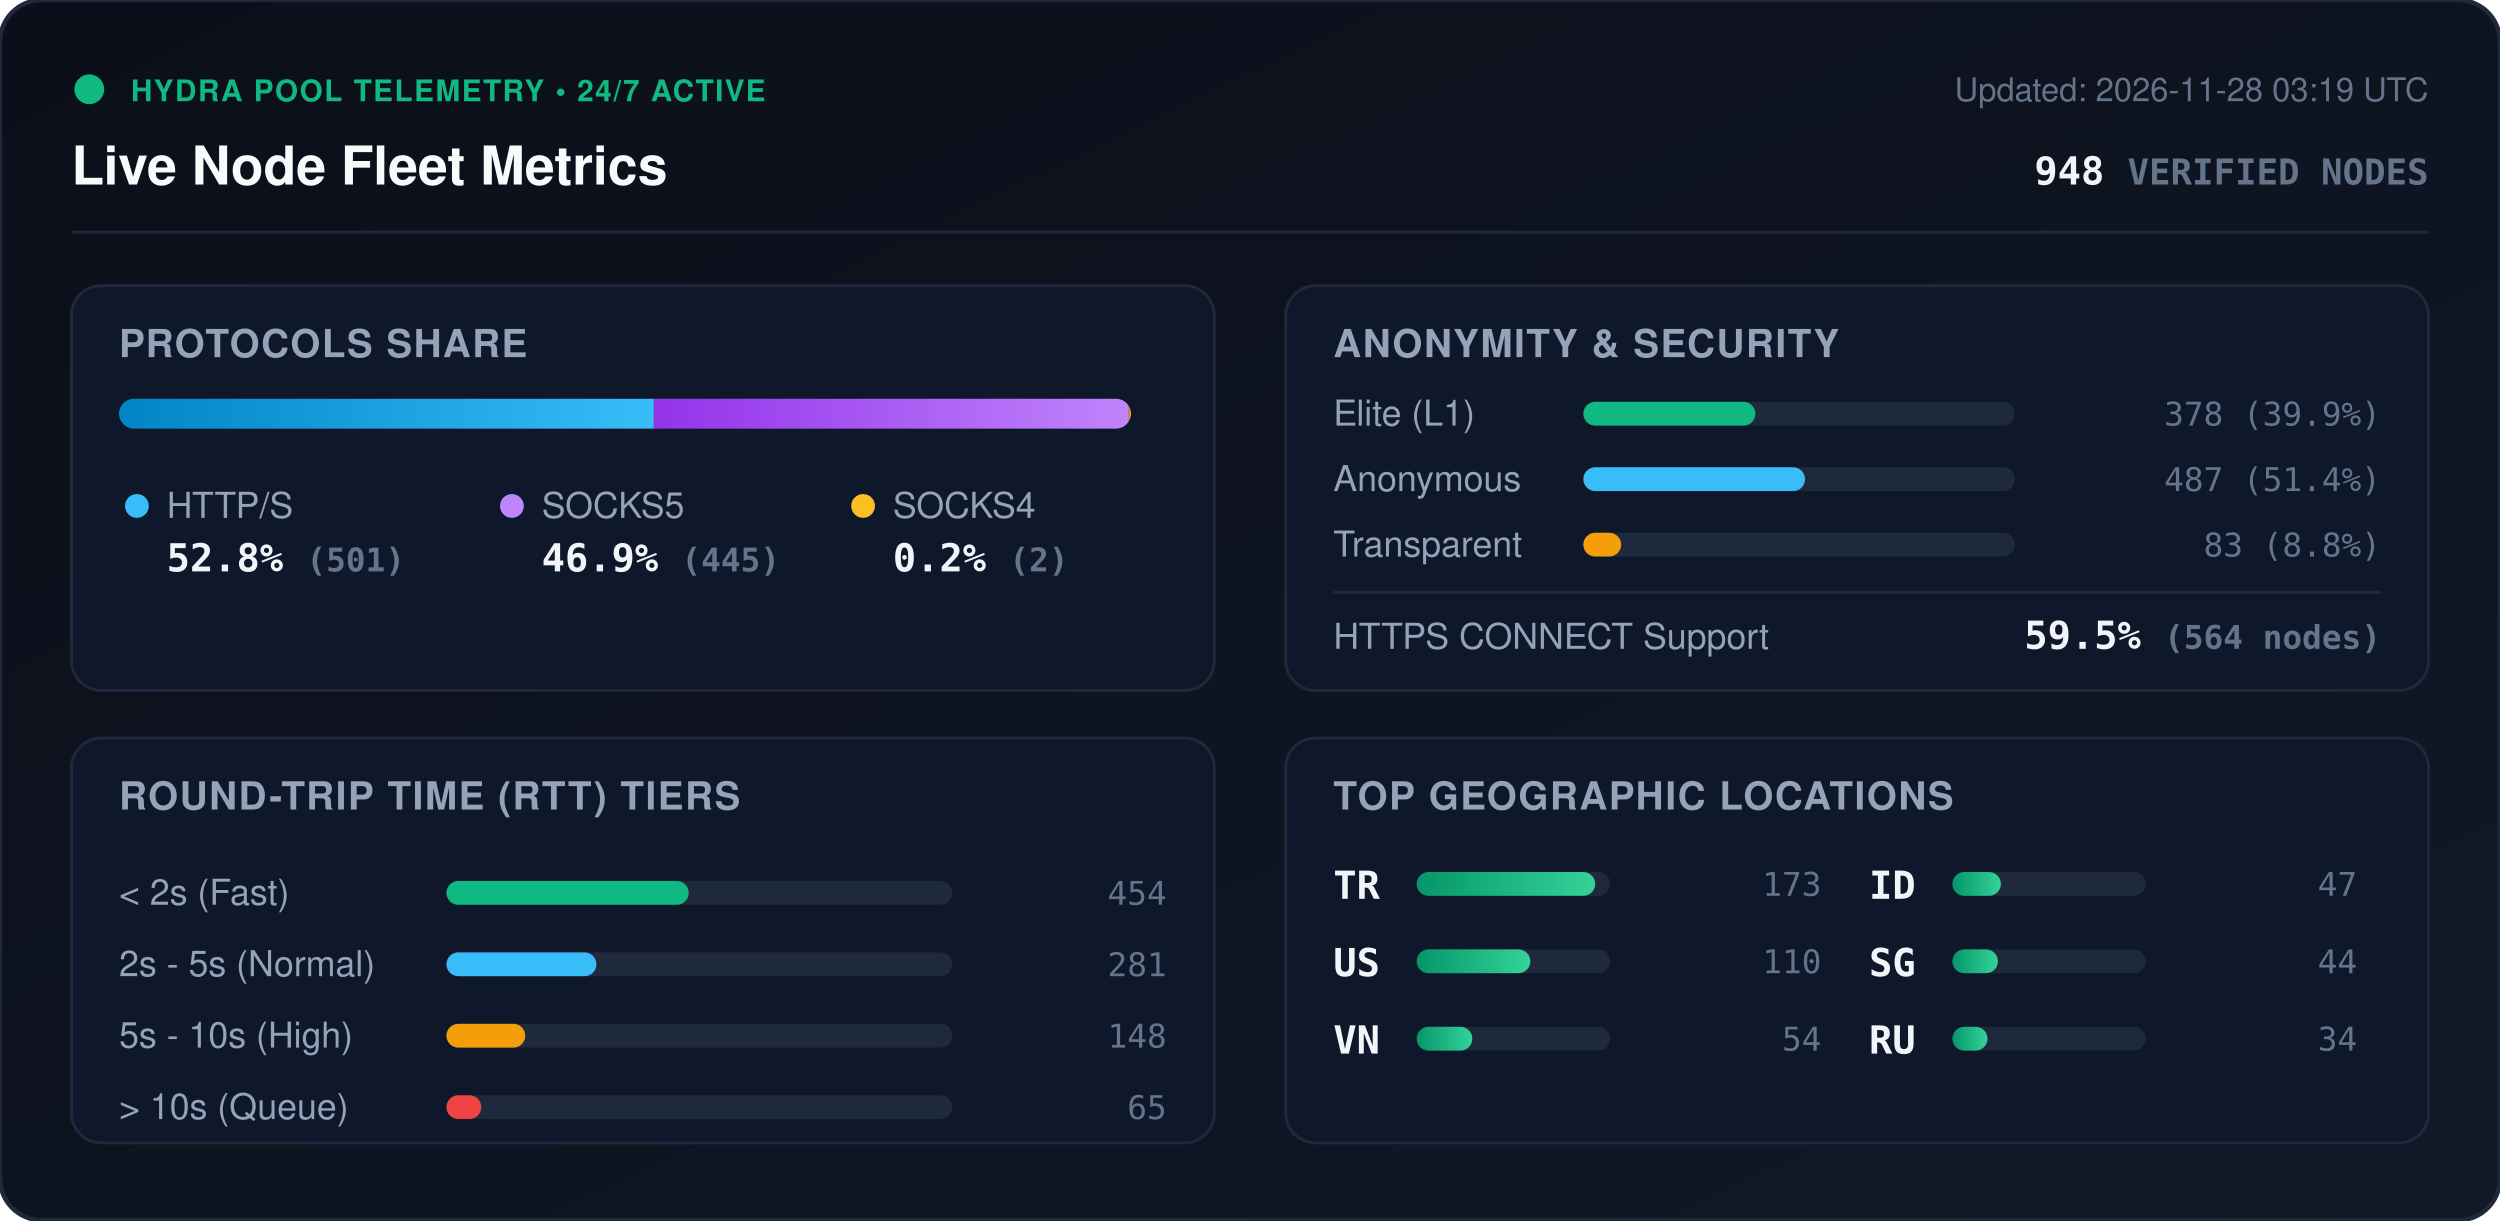
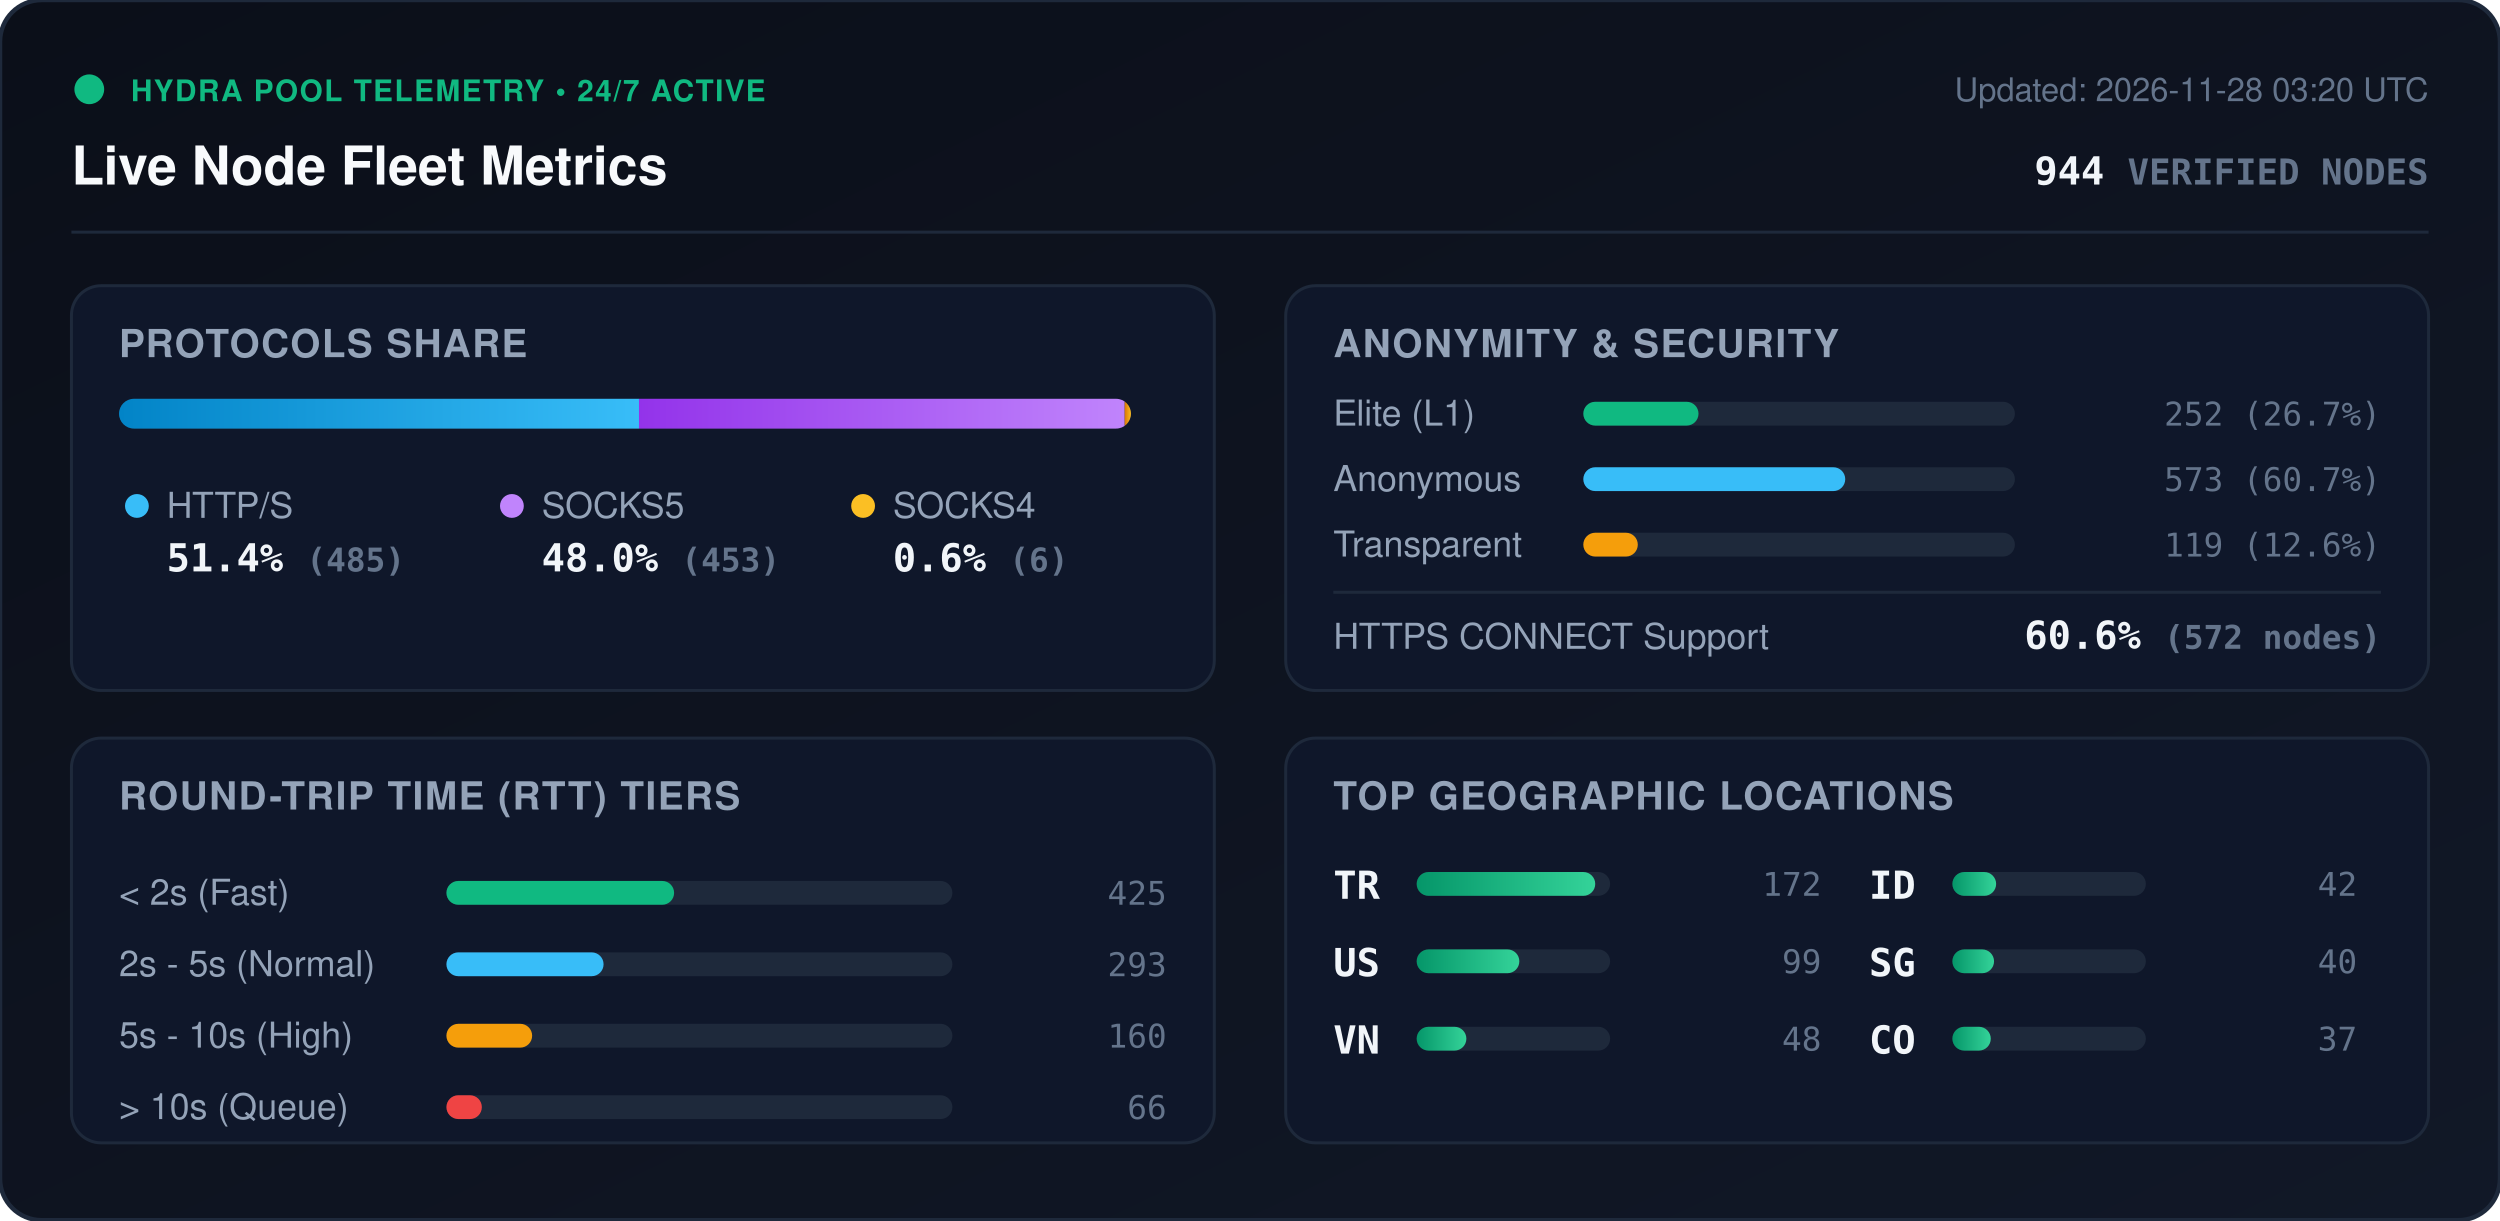
<svg xmlns="http://www.w3.org/2000/svg" viewBox="0 0 840 410" width="840" height="410" style="max-width: 100%; height: auto;">
  <defs>
    <linearGradient id="bg" x1="0%" y1="0%" x2="100%" y2="100%">
      <stop offset="0%" stop-color="#0b0f19" />
      <stop offset="100%" stop-color="#111827" />
    </linearGradient>
    <linearGradient id="bar-http" x1="0%" y1="0%" x2="100%" y2="0%">
      <stop offset="0%" stop-color="#0284c7" />
      <stop offset="100%" stop-color="#38bdf8" />
    </linearGradient>
    <linearGradient id="bar-socks5" x1="0%" y1="0%" x2="100%" y2="0%">
      <stop offset="0%" stop-color="#9333ea" />
      <stop offset="100%" stop-color="#c084fc" />
    </linearGradient>
    <linearGradient id="bar-socks4" x1="0%" y1="0%" x2="100%" y2="0%">
      <stop offset="0%" stop-color="#d97706" />
      <stop offset="100%" stop-color="#fbbf24" />
    </linearGradient>
    <linearGradient id="bar-green" x1="0%" y1="0%" x2="100%" y2="0%">
      <stop offset="0%" stop-color="#059669" />
      <stop offset="100%" stop-color="#34d399" />
    </linearGradient>
    <clipPath id="prog-track-clip">
      <rect width="340.0" height="10" rx="5" />
    </clipPath>
    <style>
      .title { font: 700 18px -apple-system, BlinkMacSystemFont, 'Segoe UI', Helvetica, Arial, sans-serif; fill: #f8fafc; }
      .sub { font: 500 11px -apple-system, BlinkMacSystemFont, 'Segoe UI', Helvetica, Arial, sans-serif; fill: #64748b; }
      .section-hdr { font: 600 13px -apple-system, BlinkMacSystemFont, 'Segoe UI', Helvetica, Arial, sans-serif; fill: #94a3b8; letter-spacing: 0.5px; }
      .metric-val { font: 700 13px -apple-system, BlinkMacSystemFont, 'Segoe UI', Helvetica, Arial, sans-serif; fill: #f1f5f9; }
      .metric-lbl { font: 500 12px -apple-system, BlinkMacSystemFont, 'Segoe UI', Helvetica, Arial, sans-serif; fill: #94a3b8; }
      .badge-txt { font: 700 10px -apple-system, BlinkMacSystemFont, 'Segoe UI', Helvetica, Arial, sans-serif; fill: #10b981; letter-spacing: 0.5px; }
      .mono { font-family: ui-monospace, SFMono-Regular, Menlo, Monaco, Consolas, monospace; }
      .pulse { animation: beacon 2s infinite ease-in-out; }
      @keyframes beacon { 0%, 100% { opacity: 1; } 50% { opacity: 0.35; } }
    </style>
  </defs>
  <rect width="840" height="410" rx="14" fill="url(#bg)" stroke="#1e293b" stroke-width="1.5" />
  <g transform="translate(24, 24)">
    <circle cx="6" cy="6" r="5" fill="#10b981" class="pulse" />
    <text x="20" y="10" class="badge-txt">HYDRA POOL TELEMETRY • 24/7 ACTIVE</text>
    <text x="0" y="38" class="title">Live Node Fleet Metrics</text>
-     <text x="792" y="10" text-anchor="end" class="sub">Updated: 2026-11-28 03:19 UTC</text>
-     <text x="792" y="38" text-anchor="end" class="metric-val mono" fill="#38bdf8">948 <tspan font-size="12" fill="#64748b">VERIFIED NODES</tspan>
+     <text x="792" y="10" text-anchor="end" class="sub">Updated: 2026-11-28 03:20 UTC</text>
+     <text x="792" y="38" text-anchor="end" class="metric-val mono" fill="#38bdf8">944 <tspan font-size="12" fill="#64748b">VERIFIED NODES</tspan>
    </text>
  </g>
  <line x1="24" y1="78" x2="816" y2="78" stroke="#1e293b" stroke-width="1" />
  <g transform="translate(24, 96)">
    <rect width="384" height="136" rx="10" fill="#0f172a" stroke="#1e293b" />
    <text x="16" y="24" class="section-hdr">PROTOCOLS SHARE</text>
    <g transform="translate(16, 38)">
      <rect width="340.0" height="10" rx="5" fill="#1e293b" />
      <g clip-path="url(#prog-track-clip)">
-         <rect x="0" width="179.7" height="10" fill="url(#bar-http)" />
-         <rect x="179.7" width="159.6" height="10" fill="url(#bar-socks5)" />
-         <rect x="339.3" width="0.7" height="10" fill="url(#bar-socks4)" />
+         <rect x="0" width="174.7" height="10" fill="url(#bar-http)" />
+         <rect x="174.7" width="163.2" height="10" fill="url(#bar-socks5)" />
+         <rect x="337.9" width="2.2" height="10" fill="url(#bar-socks4)" />
      </g>
    </g>
    <g transform="translate(16, 68)">
      <circle cx="6" cy="6" r="4" fill="#38bdf8" />
      <text x="16" y="10" class="metric-lbl">HTTP/S</text>
-       <text x="16" y="28" class="metric-val mono">52.8% <tspan font-size="11" fill="#64748b">(501)</tspan>
+       <text x="16" y="28" class="metric-val mono">51.4% <tspan font-size="11" fill="#64748b">(485)</tspan>
      </text>
      <circle cx="132" cy="6" r="4" fill="#c084fc" />
      <text x="142" y="10" class="metric-lbl">SOCKS5</text>
-       <text x="142" y="28" class="metric-val mono">46.9% <tspan font-size="11" fill="#64748b">(445)</tspan>
+       <text x="142" y="28" class="metric-val mono">48.0% <tspan font-size="11" fill="#64748b">(453)</tspan>
      </text>
      <circle cx="250" cy="6" r="4" fill="#fbbf24" />
      <text x="260" y="10" class="metric-lbl">SOCKS4</text>
-       <text x="260" y="28" class="metric-val mono">0.2% <tspan font-size="11" fill="#64748b">(2)</tspan>
+       <text x="260" y="28" class="metric-val mono">0.6% <tspan font-size="11" fill="#64748b">(6)</tspan>
      </text>
    </g>
  </g>
  <g transform="translate(432, 96)">
    <rect width="384" height="136" rx="10" fill="#0f172a" stroke="#1e293b" />
    <text x="16" y="24" class="section-hdr">ANONYMITY &amp; SECURITY</text>
    <text x="16" y="47" class="metric-lbl">Elite (L1)</text>
    <rect x="100" y="39" width="145.0" height="8" rx="4" fill="#1e293b" />
-     <rect x="100" y="39" width="57.8" height="8" rx="4" fill="#10b981" />
-     <text x="368" y="47" text-anchor="end" class="mono sub" fill="#e2e8f0">378 (39.9%)</text>
+     <rect x="100" y="39" width="38.7" height="8" rx="4" fill="#10b981" />
+     <text x="368" y="47" text-anchor="end" class="mono sub" fill="#e2e8f0">252 (26.7%)</text>
    <text x="16" y="69" class="metric-lbl">Anonymous</text>
    <rect x="100" y="61" width="145.0" height="8" rx="4" fill="#1e293b" />
-     <rect x="100" y="61" width="74.5" height="8" rx="4" fill="#38bdf8" />
-     <text x="368" y="69" text-anchor="end" class="mono sub" fill="#e2e8f0">487 (51.4%)</text>
+     <rect x="100" y="61" width="88.0" height="8" rx="4" fill="#38bdf8" />
+     <text x="368" y="69" text-anchor="end" class="mono sub" fill="#e2e8f0">573 (60.7%)</text>
    <text x="16" y="91" class="metric-lbl">Transparent</text>
    <rect x="100" y="83" width="145.0" height="8" rx="4" fill="#1e293b" />
-     <rect x="100" y="83" width="12.7" height="8" rx="4" fill="#f59e0b" />
-     <text x="368" y="91" text-anchor="end" class="mono sub" fill="#e2e8f0">83 (8.8%)</text>
+     <rect x="100" y="83" width="18.3" height="8" rx="4" fill="#f59e0b" />
+     <text x="368" y="91" text-anchor="end" class="mono sub" fill="#e2e8f0">119 (12.6%)</text>
    <line x1="16" y1="103" x2="368" y2="103" stroke="#1e293b" stroke-width="1" />
    <text x="16" y="122" class="metric-lbl">HTTPS CONNECT Support</text>
-     <text x="368" y="122" text-anchor="end" class="metric-val mono" fill="#34d399">59.5% <tspan font-size="11" fill="#64748b">(564 nodes)</tspan>
+     <text x="368" y="122" text-anchor="end" class="metric-val mono" fill="#34d399">60.6% <tspan font-size="11" fill="#64748b">(572 nodes)</tspan>
    </text>
  </g>
  <g transform="translate(24, 248)">
    <rect width="384" height="136" rx="10" fill="#0f172a" stroke="#1e293b" />
    <text x="16" y="24" class="section-hdr">ROUND-TRIP TIME (RTT) TIERS</text>
    <g transform="translate(16, 42)">
      <text x="0" y="14" class="metric-lbl">&lt; 2s (Fast)</text>
      <rect x="110" y="6" width="170" height="8" rx="4" fill="#1e293b" />
-       <rect x="110" y="6" width="81.4" height="8" rx="4" fill="#10b981" />
-       <text x="352" y="14" text-anchor="end" class="mono sub">454</text>
+       <rect x="110" y="6" width="76.5" height="8" rx="4" fill="#10b981" />
+       <text x="352" y="14" text-anchor="end" class="mono sub">425</text>
      <text x="0" y="38" class="metric-lbl">2s - 5s (Normal)</text>
      <rect x="110" y="30" width="170" height="8" rx="4" fill="#1e293b" />
-       <rect x="110" y="30" width="50.4" height="8" rx="4" fill="#38bdf8" />
-       <text x="352" y="38" text-anchor="end" class="mono sub">281</text>
+       <rect x="110" y="30" width="52.8" height="8" rx="4" fill="#38bdf8" />
+       <text x="352" y="38" text-anchor="end" class="mono sub">293</text>
      <text x="0" y="62" class="metric-lbl">5s - 10s (High)</text>
      <rect x="110" y="54" width="170" height="8" rx="4" fill="#1e293b" />
-       <rect x="110" y="54" width="26.5" height="8" rx="4" fill="#f59e0b" />
-       <text x="352" y="62" text-anchor="end" class="mono sub">148</text>
+       <rect x="110" y="54" width="28.8" height="8" rx="4" fill="#f59e0b" />
+       <text x="352" y="62" text-anchor="end" class="mono sub">160</text>
      <text x="0" y="86" class="metric-lbl">&gt; 10s (Queue)</text>
      <rect x="110" y="78" width="170" height="8" rx="4" fill="#1e293b" />
-       <rect x="110" y="78" width="11.7" height="8" rx="4" fill="#ef4444" />
-       <text x="352" y="86" text-anchor="end" class="mono sub">65</text>
+       <rect x="110" y="78" width="11.9" height="8" rx="4" fill="#ef4444" />
+       <text x="352" y="86" text-anchor="end" class="mono sub">66</text>
    </g>
  </g>
  <g transform="translate(432, 248)">
    <rect width="384" height="136" rx="10" fill="#0f172a" stroke="#1e293b" />
    <text x="16" y="24" class="section-hdr">TOP GEOGRAPHIC LOCATIONS</text>
    <g transform="translate(16, 42)">
      <g transform="translate(0, 0)">
        <text x="0" y="12" class="mono metric-val" font-size="12">TR</text>
        <rect x="28" y="3" width="65" height="8" rx="4" fill="#1e293b" />
        <rect x="28" y="3" width="60.0" height="8" rx="4" fill="url(#bar-green)" />
-         <text x="164" y="11" text-anchor="end" class="mono sub">173</text>
+         <text x="164" y="11" text-anchor="end" class="mono sub">172</text>
      </g>
      <g transform="translate(0, 26)">
        <text x="0" y="12" class="mono metric-val" font-size="12">US</text>
        <rect x="28" y="3" width="65" height="8" rx="4" fill="#1e293b" />
-         <rect x="28" y="3" width="38.2" height="8" rx="4" fill="url(#bar-green)" />
-         <text x="164" y="11" text-anchor="end" class="mono sub">110</text>
+         <rect x="28" y="3" width="34.5" height="8" rx="4" fill="url(#bar-green)" />
+         <text x="164" y="11" text-anchor="end" class="mono sub">99</text>
      </g>
      <g transform="translate(0, 52)">
        <text x="0" y="12" class="mono metric-val" font-size="12">VN</text>
        <rect x="28" y="3" width="65" height="8" rx="4" fill="#1e293b" />
-         <rect x="28" y="3" width="18.7" height="8" rx="4" fill="url(#bar-green)" />
-         <text x="164" y="11" text-anchor="end" class="mono sub">54</text>
+         <rect x="28" y="3" width="16.7" height="8" rx="4" fill="url(#bar-green)" />
+         <text x="164" y="11" text-anchor="end" class="mono sub">48</text>
      </g>
      <g transform="translate(180, 0)">
        <text x="0" y="12" class="mono metric-val" font-size="12">ID</text>
        <rect x="28" y="3" width="65" height="8" rx="4" fill="#1e293b" />
-         <rect x="28" y="3" width="16.3" height="8" rx="4" fill="url(#bar-green)" />
-         <text x="164" y="11" text-anchor="end" class="mono sub">47</text>
+         <rect x="28" y="3" width="14.7" height="8" rx="4" fill="url(#bar-green)" />
+         <text x="164" y="11" text-anchor="end" class="mono sub">42</text>
      </g>
      <g transform="translate(180, 26)">
        <text x="0" y="12" class="mono metric-val" font-size="12">SG</text>
        <rect x="28" y="3" width="65" height="8" rx="4" fill="#1e293b" />
-         <rect x="28" y="3" width="15.3" height="8" rx="4" fill="url(#bar-green)" />
-         <text x="164" y="11" text-anchor="end" class="mono sub">44</text>
+         <rect x="28" y="3" width="14.0" height="8" rx="4" fill="url(#bar-green)" />
+         <text x="164" y="11" text-anchor="end" class="mono sub">40</text>
      </g>
      <g transform="translate(180, 52)">
-         <text x="0" y="12" class="mono metric-val" font-size="12">RU</text>
+         <text x="0" y="12" class="mono metric-val" font-size="12">CO</text>
        <rect x="28" y="3" width="65" height="8" rx="4" fill="#1e293b" />
-         <rect x="28" y="3" width="11.8" height="8" rx="4" fill="url(#bar-green)" />
-         <text x="164" y="11" text-anchor="end" class="mono sub">34</text>
+         <rect x="28" y="3" width="12.9" height="8" rx="4" fill="url(#bar-green)" />
+         <text x="164" y="11" text-anchor="end" class="mono sub">37</text>
      </g>
    </g>
  </g>
</svg>
